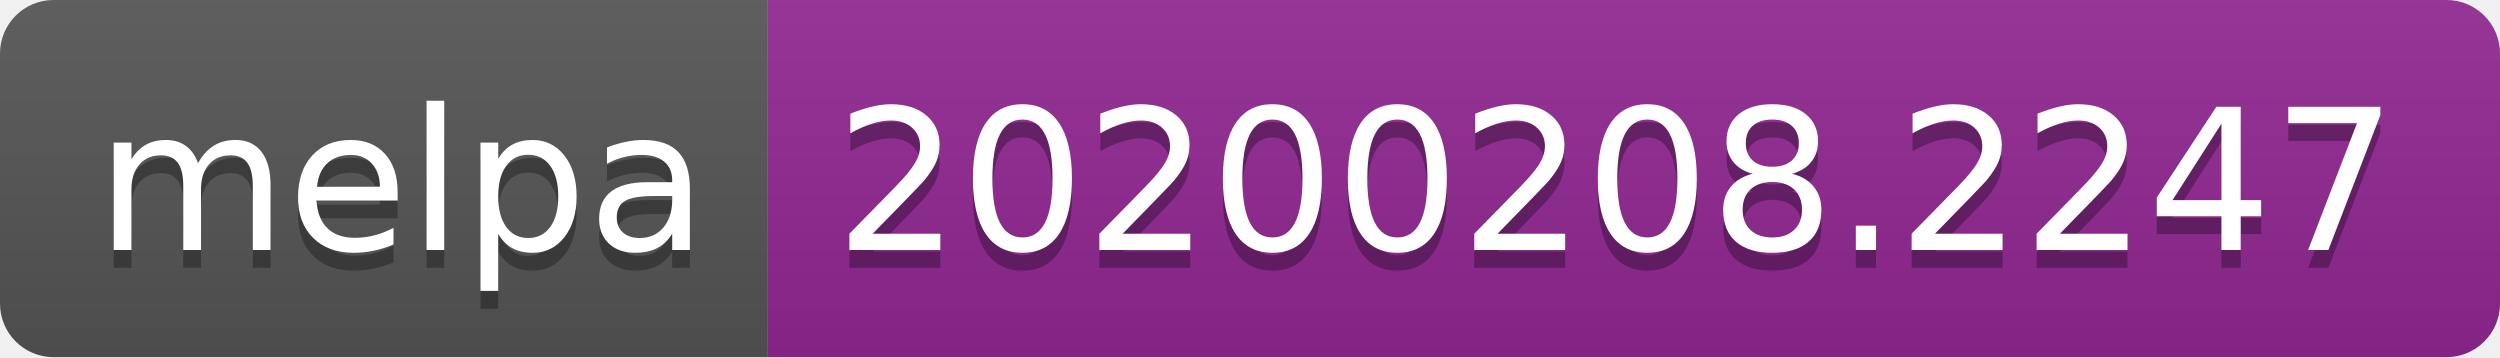
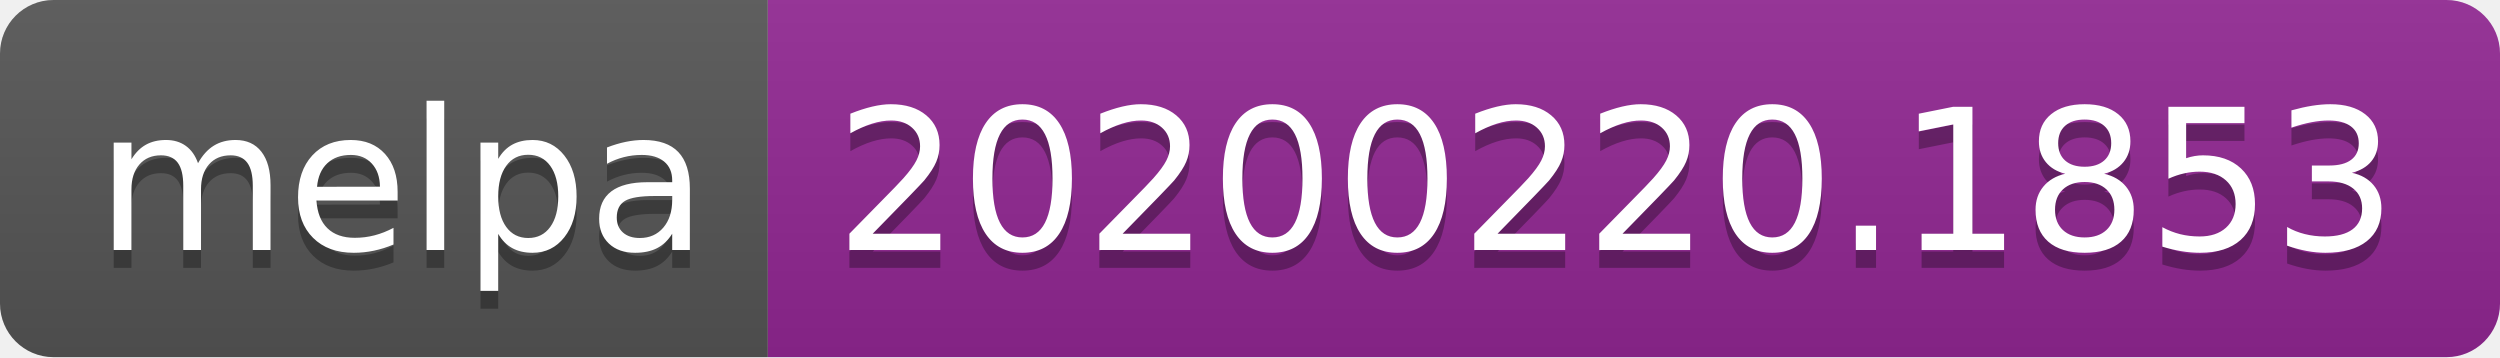
<svg xmlns="http://www.w3.org/2000/svg" width="140" height="20">
  <linearGradient id="b" x2="0" y2="100%">
    <stop offset="0" stop-color="#bbb" stop-opacity=".1" />
    <stop offset="1" stop-opacity=".1" />
  </linearGradient>
  <clipPath id="a">
    <rect width="140" height="20" rx="3" fill="#fff" />
  </clipPath>
  <g clip-path="url(#a)">
    <path fill="#555" d="M0 0h43v20H0z" />
    <path fill="#922793" d="M43 0h97v20H43z" />
    <path fill="url(#b)" d="M0 0h140v20H0z" />
  </g>
  <g fill="#fff" text-anchor="middle" font-family="DejaVu Sans,Verdana,Geneva,sans-serif" font-size="110">
    <text x="225" y="150" fill="#010101" fill-opacity=".3" transform="scale(.1)" textLength="330">melpa</text>
    <text x="225" y="140" transform="scale(.1)" textLength="330">melpa</text>
-     <text x="905" y="150" fill="#010101" fill-opacity=".3" transform="scale(.1)" textLength="870">20200208.2247</text>
-     <text x="905" y="140" transform="scale(.1)" textLength="870">20200208.2247</text>
+     <text x="905" y="150" fill="#010101" fill-opacity=".3" transform="scale(.1)" textLength="870">20200220.1853</text>
+     <text x="905" y="140" transform="scale(.1)" textLength="870">20200220.1853</text>
  </g>
</svg>
